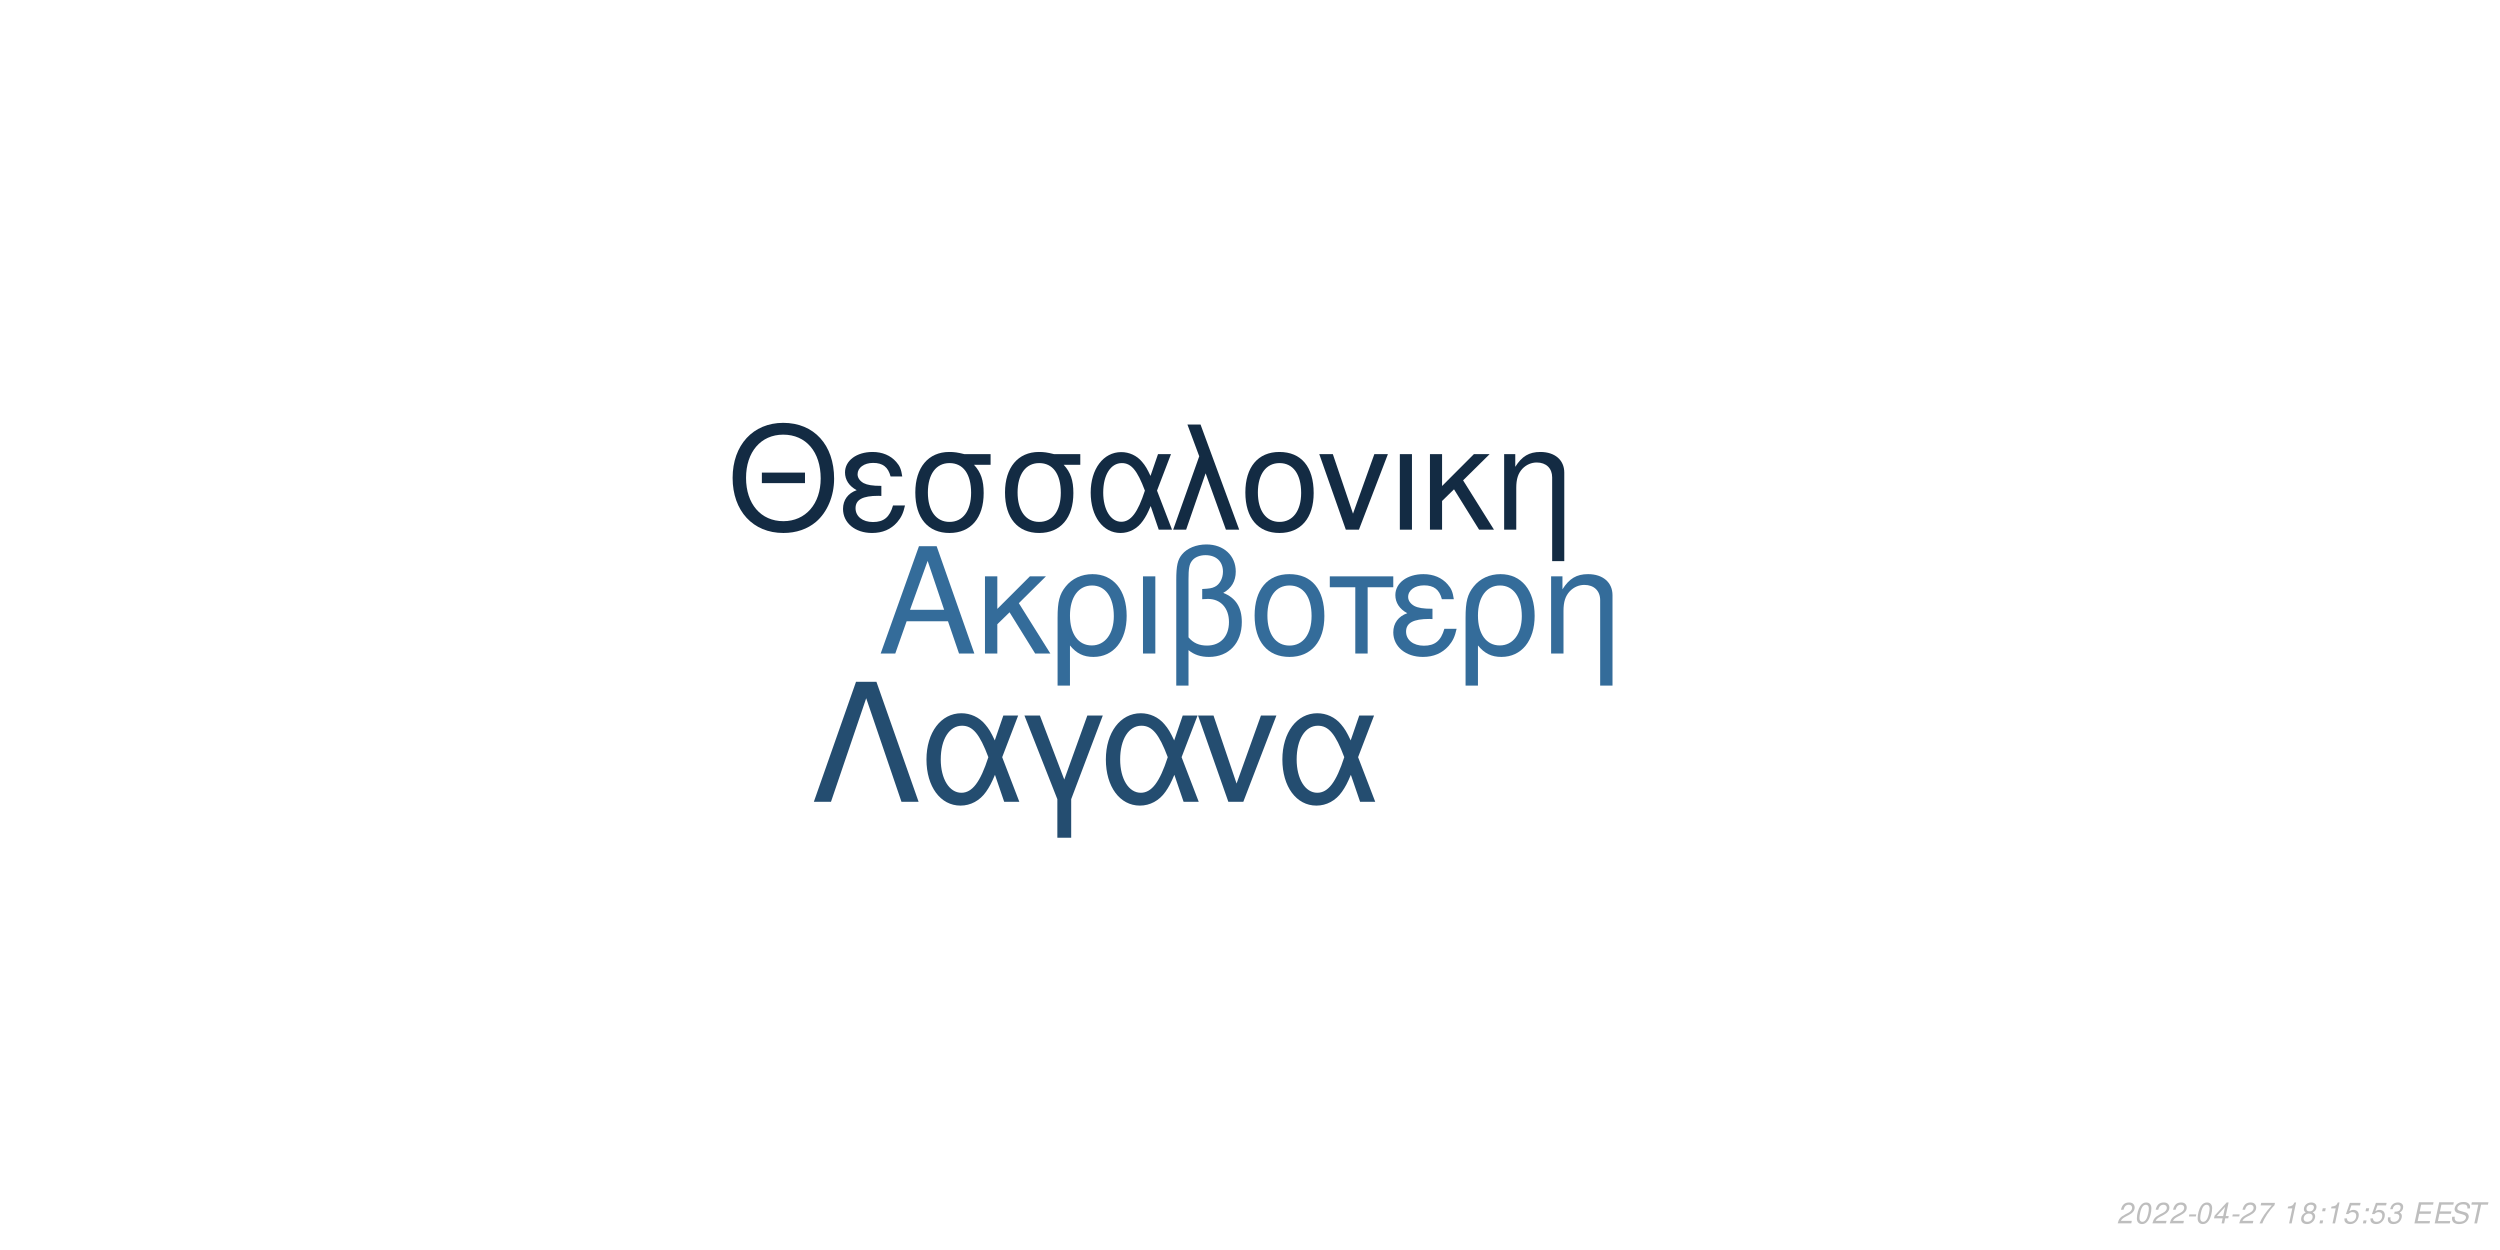
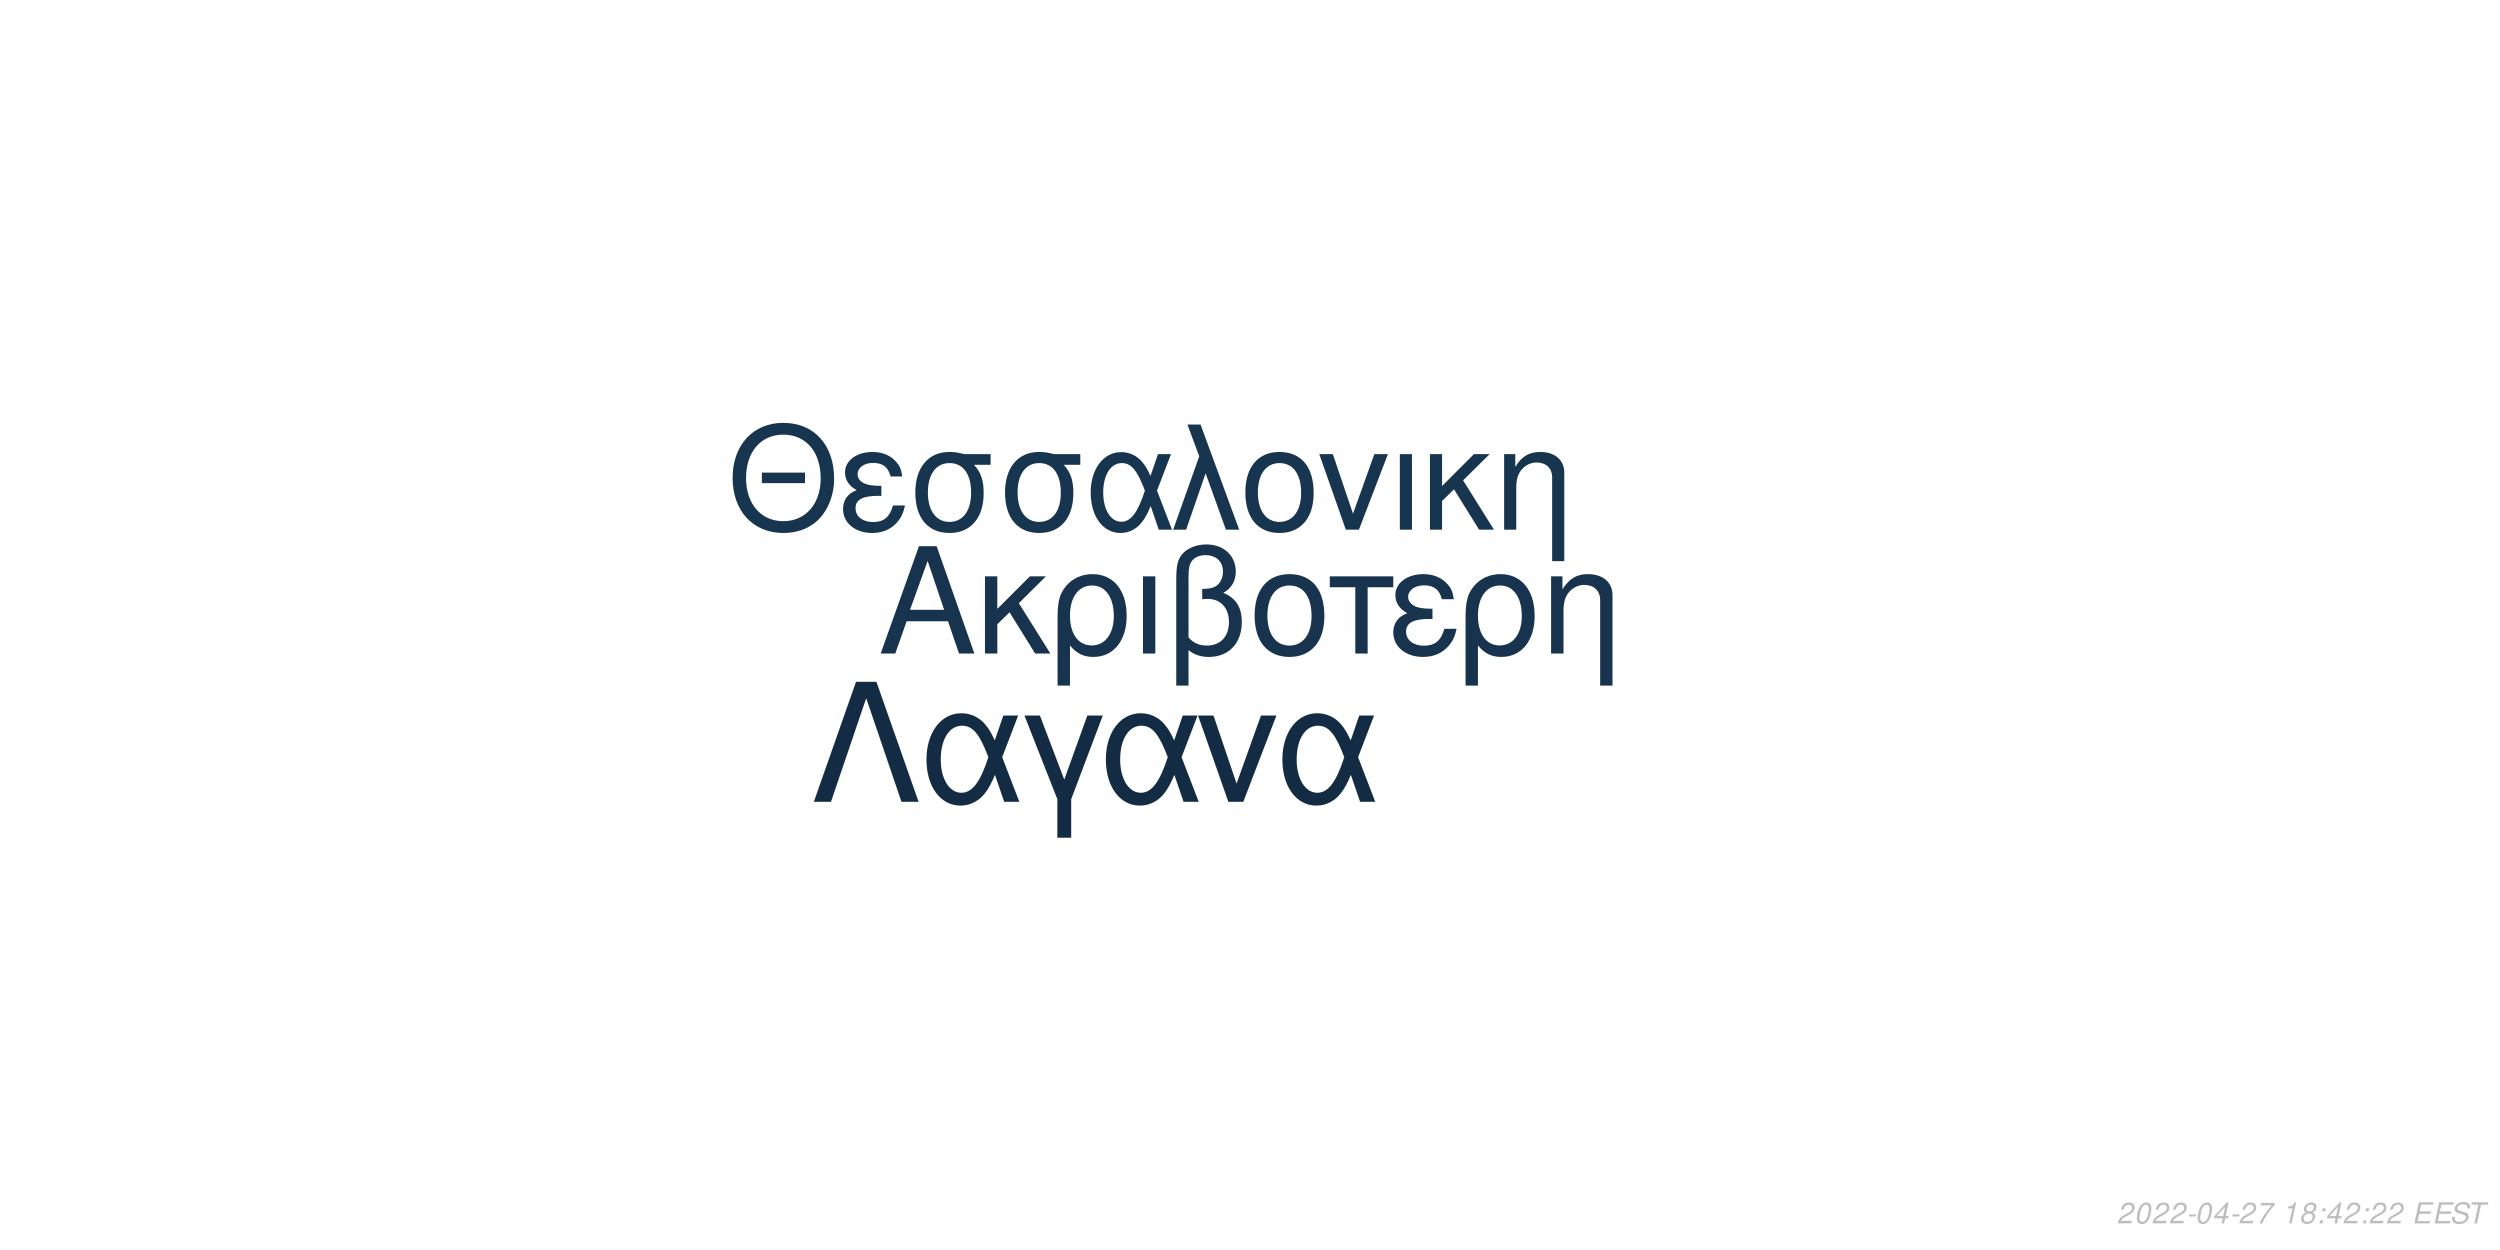
<svg xmlns="http://www.w3.org/2000/svg" xmlns:xlink="http://www.w3.org/1999/xlink" width="864pt" height="432pt" viewBox="0 0 864 432" version="1.1">
  <defs>
    <g>
      <symbol overflow="visible" id="glyph0-0">
        <path style="stroke:none;" d="" />
      </symbol>
      <symbol overflow="visible" id="glyph0-1">
        <path style="stroke:none;" d="M 24.125 -11.141 L 27.938 0 L 33.234 0 L 20.203 -37.094 L 14.094 -37.094 L 0.859 0 L 5.906 0 L 9.828 -11.141 Z M 22.797 -15.109 L 11 -15.109 L 17.094 -32.016 Z M 22.797 -15.109 " />
      </symbol>
      <symbol overflow="visible" id="glyph0-2">
        <path style="stroke:none;" d="M 7.172 -15.422 L 7.172 -26.672 L 2.906 -26.672 L 2.906 0 L 7.172 0 L 7.172 -10.125 L 11.406 -14.25 L 20.25 0 L 25.5 0 L 14.609 -17.406 L 23.969 -26.672 L 18.422 -26.672 Z M 7.172 -15.422 " />
      </symbol>
      <symbol overflow="visible" id="glyph0-3">
        <path style="stroke:none;" d="M 3 11.094 L 7.281 11.094 L 7.281 -2.797 C 9.516 -0.047 11.953 1.172 15.375 1.172 C 22.344 1.172 26.875 -4.422 26.875 -13.031 C 26.875 -21.891 22.297 -27.438 15.062 -27.438 C 11.297 -27.438 7.984 -25.906 5.797 -23.156 C 3.672 -20.516 3 -17.969 3 -12.359 Z M 14.906 -23.516 C 19.547 -23.516 22.438 -19.438 22.438 -12.922 C 22.438 -6.812 19.391 -2.797 14.812 -2.797 C 10.172 -2.797 7.281 -6.766 7.281 -13.125 C 7.281 -19.484 10.234 -23.516 14.906 -23.516 Z M 14.906 -23.516 " />
      </symbol>
      <symbol overflow="visible" id="glyph0-4">
        <path style="stroke:none;" d="M 3.516 0 L 7.781 0 L 7.781 -26.672 L 3.516 -26.672 Z M 3.516 0 " />
      </symbol>
      <symbol overflow="visible" id="glyph0-5">
        <path style="stroke:none;" d="M 4.016 11.094 L 8.25 11.094 L 8.25 -1.172 C 10.172 0.406 12.422 1.172 15.312 1.172 C 22.188 1.172 26.672 -3.609 26.672 -10.891 C 26.672 -15.984 24.578 -19.234 20.25 -20.969 C 23.109 -22.547 24.578 -25.031 24.578 -28.344 C 24.578 -33.844 20.406 -37.703 14.453 -37.703 C 10.938 -37.703 7.734 -36.391 6 -34.25 C 4.484 -32.422 4.016 -30.328 4.016 -25.391 Z M 8.25 -25.656 C 8.25 -29.359 8.5 -30.844 9.469 -32.062 C 10.375 -33.281 12.156 -34 14.094 -34 C 17.812 -34 20.156 -31.812 20.156 -28.297 C 20.156 -25.953 18.984 -23.812 17.297 -23.047 C 16.281 -22.547 15.469 -22.438 12.984 -22.297 L 12.984 -18.781 C 13.734 -18.828 14.344 -18.875 14.969 -18.875 C 19.344 -18.875 22.234 -15.719 22.234 -10.891 C 22.234 -5.906 19.281 -2.75 14.656 -2.75 C 11.953 -2.75 9.922 -3.609 8.25 -5.594 Z M 8.25 -25.656 " />
      </symbol>
      <symbol overflow="visible" id="glyph0-6">
        <path style="stroke:none;" d="M 14.094 -27.438 C 6.562 -27.438 2.094 -22.094 2.094 -13.125 C 2.094 -4.125 6.562 1.172 14.141 1.172 C 21.672 1.172 26.203 -4.172 26.203 -12.922 C 26.203 -22.188 21.828 -27.438 14.094 -27.438 Z M 14.141 -23.516 C 18.938 -23.516 21.781 -19.594 21.781 -12.984 C 21.781 -6.672 18.828 -2.75 14.141 -2.75 C 9.422 -2.75 6.516 -6.672 6.516 -13.125 C 6.516 -19.594 9.422 -23.516 14.141 -23.516 Z M 14.141 -23.516 " />
      </symbol>
      <symbol overflow="visible" id="glyph0-7">
        <path style="stroke:none;" d="M 7.891 0 L 12.156 0 L 12.156 -22.906 L 21.016 -22.906 L 21.016 -26.672 L -0.922 -26.672 L -0.922 -22.906 L 7.891 -22.906 Z M 7.891 0 " />
      </symbol>
      <symbol overflow="visible" id="glyph0-8">
        <path style="stroke:none;" d="M 14.562 -15.469 C 11.344 -15.469 9.562 -15.781 8.297 -16.438 C 6.922 -17.203 6.156 -18.328 6.156 -19.547 C 6.156 -21.891 8.453 -23.562 11.656 -23.562 C 15.062 -23.562 16.953 -22.094 17.812 -18.781 L 21.938 -18.781 C 21.578 -21.266 21.062 -22.5 19.797 -23.922 C 17.812 -26.203 14.906 -27.438 11.453 -27.438 C 5.797 -27.438 1.734 -24.375 1.734 -20.203 C 1.734 -17.609 3.156 -15.375 5.859 -13.938 C 2.797 -12.875 1.016 -10.484 1.016 -7.328 C 1.016 -2.391 5.297 1.172 11.25 1.172 C 14.969 1.172 17.906 -0.109 20.156 -2.641 C 21.578 -4.328 22.297 -5.797 22.906 -8.547 L 18.672 -8.547 C 17.5 -4.422 15.422 -2.703 11.609 -2.703 C 7.938 -2.703 5.438 -4.688 5.438 -7.578 C 5.438 -10.578 7.938 -11.953 13.484 -11.953 C 13.641 -11.953 14.094 -11.953 14.562 -11.906 Z M 14.562 -15.469 " />
      </symbol>
      <symbol overflow="visible" id="glyph0-9">
        <path style="stroke:none;" d="M 3.562 -26.672 L 3.562 0 L 7.844 0 L 7.844 -14.703 C 7.844 -17.906 8.5 -19.891 10.031 -21.531 C 11.406 -22.953 13.188 -23.719 15.062 -23.719 C 18.375 -23.719 20.516 -21.672 20.516 -18.469 L 20.516 11.094 L 24.781 11.094 L 24.781 -20.156 C 24.781 -24.578 21.469 -27.438 16.328 -27.438 C 12.359 -27.438 9.828 -25.906 7.484 -22.188 L 7.484 -26.672 Z M 3.562 -26.672 " />
      </symbol>
      <symbol overflow="visible" id="glyph1-0">
        <path style="stroke:none;" d="" />
      </symbol>
      <symbol overflow="visible" id="glyph1-1">
        <path style="stroke:none;" d="M 26.859 -19.734 L 11.953 -19.734 L 11.953 -16.094 L 26.859 -16.094 Z M 19.328 -36.922 C 8.922 -36.922 1.844 -29.25 1.844 -17.891 C 1.844 -6.484 8.875 1.141 19.391 1.141 C 23.812 1.141 27.703 -0.203 30.641 -2.688 C 34.578 -6.031 36.922 -11.656 36.922 -17.594 C 36.922 -29.297 30 -36.922 19.328 -36.922 Z M 19.328 -32.844 C 27.203 -32.844 32.281 -26.906 32.281 -17.688 C 32.281 -8.922 27.062 -2.938 19.391 -2.938 C 11.609 -2.938 6.484 -8.922 6.484 -17.891 C 6.484 -26.859 11.609 -32.844 19.328 -32.844 Z M 19.328 -32.844 " />
      </symbol>
      <symbol overflow="visible" id="glyph1-2">
        <path style="stroke:none;" d="M 14.25 -15.141 C 11.109 -15.141 9.375 -15.453 8.125 -16.094 C 6.781 -16.844 6.031 -17.938 6.031 -19.141 C 6.031 -21.422 8.266 -23.078 11.406 -23.078 C 14.75 -23.078 16.594 -21.625 17.438 -18.391 L 21.469 -18.391 C 21.125 -20.828 20.625 -22.031 19.391 -23.422 C 17.438 -25.656 14.594 -26.859 11.219 -26.859 C 5.688 -26.859 1.688 -23.875 1.688 -19.781 C 1.688 -17.234 3.094 -15.047 5.734 -13.656 C 2.734 -12.609 1 -10.266 1 -7.172 C 1 -2.344 5.188 1.141 11.016 1.141 C 14.656 1.141 17.547 -0.094 19.734 -2.594 C 21.125 -4.234 21.828 -5.688 22.422 -8.375 L 18.281 -8.375 C 17.141 -4.328 15.094 -2.641 11.359 -2.641 C 7.766 -2.641 5.328 -4.578 5.328 -7.422 C 5.328 -10.359 7.766 -11.703 13.203 -11.703 C 13.359 -11.703 13.797 -11.703 14.25 -11.656 Z M 14.25 -15.141 " />
      </symbol>
      <symbol overflow="visible" id="glyph1-3">
        <path style="stroke:none;" d="M 29 -26.109 L 19.938 -26.109 C 17.594 -26.703 16.438 -26.859 14.703 -26.859 C 7.469 -26.859 2.984 -21.469 2.984 -12.859 C 2.984 -4.031 7.375 1.141 14.797 1.141 C 22.172 1.141 26.609 -4.078 26.609 -12.656 C 26.609 -17.047 25.656 -19.828 23.266 -22.422 L 29 -22.422 Z M 14.797 -23.016 C 19.531 -23.016 22.266 -19.234 22.266 -12.75 C 22.266 -6.531 19.438 -2.688 14.797 -2.688 C 10.172 -2.688 7.328 -6.531 7.328 -12.859 C 7.328 -19.188 10.172 -23.016 14.797 -23.016 Z M 14.797 -23.016 " />
      </symbol>
      <symbol overflow="visible" id="glyph1-4">
        <path style="stroke:none;" d="M 29.344 -26.109 L 24.859 -26.109 L 22.266 -18.578 C 21.125 -21.031 20.484 -22.125 19.328 -23.469 C 17.547 -25.609 14.906 -26.812 12.156 -26.812 C 5.984 -26.812 1.594 -20.984 1.594 -12.812 C 1.594 -4.578 5.828 1.141 11.906 1.141 C 14.953 1.141 17.734 -0.344 19.625 -3.047 C 20.672 -4.531 21.281 -5.688 22.328 -8.172 L 25.109 0 L 29.703 0 L 24.516 -13.5 Z M 20.328 -13.5 C 17.891 -5.922 15.453 -2.734 12.156 -2.734 C 8.516 -2.734 5.922 -6.922 5.922 -12.812 C 5.922 -18.938 8.516 -23.016 12.359 -23.016 C 15.594 -23.016 17.688 -20.531 20.328 -13.5 Z M 20.328 -13.5 " />
      </symbol>
      <symbol overflow="visible" id="glyph1-5">
        <path style="stroke:none;" d="M 1.094 0 L 5.578 0 L 12.312 -19.484 L 19.328 0 L 23.922 0 L 10.562 -36.328 L 6.031 -36.328 L 10.109 -25.359 Z M 1.094 0 " />
      </symbol>
      <symbol overflow="visible" id="glyph1-6">
        <path style="stroke:none;" d="M 13.797 -26.859 C 6.422 -26.859 2.047 -21.625 2.047 -12.859 C 2.047 -4.031 6.422 1.141 13.859 1.141 C 21.234 1.141 25.656 -4.078 25.656 -12.656 C 25.656 -21.719 21.375 -26.859 13.797 -26.859 Z M 13.859 -23.016 C 18.531 -23.016 21.328 -19.188 21.328 -12.703 C 21.328 -6.531 18.438 -2.688 13.859 -2.688 C 9.219 -2.688 6.375 -6.531 6.375 -12.859 C 6.375 -19.188 9.219 -23.016 13.859 -23.016 Z M 13.859 -23.016 " />
      </symbol>
      <symbol overflow="visible" id="glyph1-7">
        <path style="stroke:none;" d="M 14.297 0 L 24.312 -26.109 L 19.625 -26.109 L 12.25 -5.531 L 5.281 -26.109 L 0.594 -26.109 L 9.766 0 Z M 14.297 0 " />
      </symbol>
      <symbol overflow="visible" id="glyph1-8">
        <path style="stroke:none;" d="M 3.438 0 L 7.625 0 L 7.625 -26.109 L 3.438 -26.109 Z M 3.438 0 " />
      </symbol>
      <symbol overflow="visible" id="glyph1-9">
        <path style="stroke:none;" d="M 7.031 -15.094 L 7.031 -26.109 L 2.844 -26.109 L 2.844 0 L 7.031 0 L 7.031 -9.922 L 11.156 -13.953 L 19.828 0 L 24.969 0 L 14.297 -17.047 L 23.469 -26.109 L 18.031 -26.109 Z M 7.031 -15.094 " />
      </symbol>
      <symbol overflow="visible" id="glyph1-10">
        <path style="stroke:none;" d="M 3.484 -26.109 L 3.484 0 L 7.672 0 L 7.672 -14.406 C 7.672 -17.547 8.328 -19.484 9.812 -21.078 C 11.156 -22.469 12.906 -23.219 14.75 -23.219 C 17.984 -23.219 20.078 -21.234 20.078 -18.094 L 20.078 10.859 L 24.266 10.859 L 24.266 -19.734 C 24.266 -24.062 21.031 -26.859 16 -26.859 C 12.109 -26.859 9.609 -25.359 7.328 -21.719 L 7.328 -26.109 Z M 3.484 -26.109 " />
      </symbol>
      <symbol overflow="visible" id="glyph2-0">
        <path style="stroke:none;" d="" />
      </symbol>
      <symbol overflow="visible" id="glyph2-1">
        <path style="stroke:none;" d="M 22.531 -41.484 L 15.484 -41.484 L 0.906 0 L 6.828 0 L 19 -35.797 L 31.188 0 L 37.109 0 Z M 22.531 -41.484 " />
      </symbol>
      <symbol overflow="visible" id="glyph2-2">
        <path style="stroke:none;" d="M 33.516 -29.812 L 28.391 -29.812 L 25.438 -21.219 C 24.125 -24.016 23.391 -25.266 22.078 -26.797 C 20.031 -29.25 17.016 -30.609 13.891 -30.609 C 6.828 -30.609 1.828 -23.953 1.828 -14.625 C 1.828 -5.234 6.656 1.312 13.594 1.312 C 17.078 1.312 20.266 -0.391 22.422 -3.469 C 23.609 -5.172 24.297 -6.484 25.5 -9.328 L 28.688 0 L 33.922 0 L 28 -15.422 Z M 23.219 -15.422 C 20.422 -6.766 17.641 -3.125 13.891 -3.125 C 9.734 -3.125 6.766 -7.906 6.766 -14.625 C 6.766 -21.625 9.734 -26.297 14.109 -26.297 C 17.812 -26.297 20.203 -23.453 23.219 -15.422 Z M 23.219 -15.422 " />
      </symbol>
      <symbol overflow="visible" id="glyph2-3">
        <path style="stroke:none;" d="M 12.062 12.406 L 16.844 12.406 L 16.844 -0.906 L 27.766 -29.812 L 22.422 -29.812 L 14.453 -7.688 L 6.031 -29.812 L 0.688 -29.812 L 12.062 -0.906 Z M 12.062 12.406 " />
      </symbol>
      <symbol overflow="visible" id="glyph2-4">
        <path style="stroke:none;" d="M 16.328 0 L 27.766 -29.812 L 22.422 -29.812 L 14 -6.312 L 6.031 -29.812 L 0.688 -29.812 L 11.156 0 Z M 16.328 0 " />
      </symbol>
      <symbol overflow="visible" id="glyph3-0">
        <path style="stroke:none;" d="" />
      </symbol>
      <symbol overflow="visible" id="glyph3-1">
        <path style="stroke:none;" d="M 5.234 -0.875 L 1.469 -0.875 C 1.641 -1.375 2.203 -1.891 3.109 -2.344 L 4.234 -2.938 C 5.562 -3.625 6.219 -4.469 6.219 -5.484 C 6.219 -5.938 6.062 -6.359 5.797 -6.656 C 5.469 -7.047 4.984 -7.234 4.312 -7.234 C 2.766 -7.234 1.891 -6.453 1.484 -4.734 L 2.375 -4.734 C 2.484 -5.188 2.609 -5.484 2.797 -5.75 C 3.094 -6.203 3.609 -6.453 4.188 -6.453 C 4.891 -6.453 5.344 -6.031 5.344 -5.375 C 5.344 -4.703 4.859 -4.094 4.016 -3.656 L 2.984 -3.125 C 1.234 -2.188 0.797 -1.656 0.344 -0.016 L 5.047 -0.016 Z M 5.234 -0.875 " />
      </symbol>
      <symbol overflow="visible" id="glyph3-2">
        <path style="stroke:none;" d="M 4.203 -7.234 C 3.375 -7.234 2.688 -6.812 2.125 -5.984 C 1.484 -5.047 0.984 -3.188 0.984 -1.734 C 0.984 -1.109 1.172 -0.562 1.484 -0.266 C 1.797 0.047 2.281 0.234 2.766 0.234 C 3.625 0.234 4.281 -0.156 4.859 -1.016 C 5.516 -1.953 6 -3.797 6 -5.266 C 6 -6.5 5.328 -7.234 4.203 -7.234 Z M 4.094 -6.453 C 4.734 -6.453 5.125 -5.984 5.125 -5.156 C 5.125 -4.203 4.781 -2.625 4.406 -1.812 C 3.984 -0.938 3.516 -0.547 2.875 -0.547 C 2.25 -0.547 1.875 -1.031 1.875 -1.828 C 1.875 -2.797 2.203 -4.344 2.594 -5.203 C 2.984 -6.047 3.453 -6.453 4.094 -6.453 Z M 4.094 -6.453 " />
      </symbol>
      <symbol overflow="visible" id="glyph3-3">
        <path style="stroke:none;" d="M 3.516 -3.125 L 1.125 -3.125 L 0.969 -2.406 L 3.359 -2.406 Z M 3.516 -3.125 " />
      </symbol>
      <symbol overflow="visible" id="glyph3-4">
        <path style="stroke:none;" d="M 3.625 -1.75 L 3.266 0 L 4.141 0 L 4.516 -1.75 L 5.562 -1.75 L 5.734 -2.531 L 4.688 -2.531 L 5.688 -7.234 L 5.016 -7.234 L 0.844 -2.672 L 0.641 -1.75 Z M 3.797 -2.531 L 1.594 -2.531 L 4.469 -5.703 Z M 3.797 -2.531 " />
      </symbol>
      <symbol overflow="visible" id="glyph3-5">
        <path style="stroke:none;" d="M 6.703 -7.094 L 1.953 -7.094 L 1.766 -6.219 L 5.594 -6.219 C 3.344 -3.688 2.266 -2.109 1.375 0 L 2.344 0 C 3.031 -1.906 4.828 -4.594 6.547 -6.281 Z M 6.703 -7.094 " />
      </symbol>
      <symbol overflow="visible" id="glyph3-6">
        <path style="stroke:none;" d="" />
      </symbol>
      <symbol overflow="visible" id="glyph3-7">
        <path style="stroke:none;" d="M 3.703 -5.188 L 2.594 0 L 3.469 0 L 5.016 -7.234 L 4.438 -7.234 C 3.906 -6.156 3.688 -6.016 2.234 -5.812 L 2.109 -5.188 Z M 3.703 -5.188 " />
      </symbol>
      <symbol overflow="visible" id="glyph3-8">
        <path style="stroke:none;" d="M 4.766 -3.797 C 5.078 -3.969 5.234 -4.078 5.438 -4.234 C 5.812 -4.594 6.062 -5.172 6.062 -5.734 C 6.062 -6.625 5.344 -7.234 4.266 -7.234 C 2.812 -7.234 1.703 -6.219 1.703 -4.875 C 1.703 -4.406 1.875 -4.125 2.359 -3.812 C 1.297 -3.312 0.75 -2.516 0.75 -1.469 C 0.75 -0.438 1.547 0.234 2.812 0.234 C 3.656 0.234 4.359 -0.094 4.938 -0.734 C 5.359 -1.234 5.609 -1.859 5.609 -2.438 C 5.609 -3.047 5.312 -3.516 4.766 -3.797 Z M 4.109 -6.453 C 4.797 -6.453 5.188 -6.125 5.188 -5.578 C 5.188 -5.266 5.062 -4.922 4.859 -4.672 C 4.562 -4.312 4.188 -4.156 3.656 -4.156 C 2.984 -4.156 2.594 -4.453 2.594 -4.984 C 2.594 -5.859 3.203 -6.453 4.109 -6.453 Z M 3.453 -3.406 C 4.234 -3.406 4.734 -2.984 4.734 -2.312 C 4.734 -1.312 3.922 -0.547 2.875 -0.547 C 2.125 -0.547 1.625 -0.969 1.625 -1.625 C 1.625 -2.609 2.438 -3.406 3.453 -3.406 Z M 3.453 -3.406 " />
      </symbol>
      <symbol overflow="visible" id="glyph3-9">
        <path style="stroke:none;" d="M 2.359 -1.031 L 1.312 -1.031 L 1.094 0 L 2.141 0 Z M 3.266 -5.234 L 2.219 -5.234 L 2 -4.203 L 3.047 -4.203 Z M 3.266 -5.234 " />
      </symbol>
      <symbol overflow="visible" id="glyph3-10">
-         <path style="stroke:none;" d="M 6.297 -7.094 L 2.594 -7.094 L 1.234 -3.234 L 2.047 -3.234 C 2.656 -3.766 2.938 -3.906 3.531 -3.906 C 4.328 -3.906 4.797 -3.453 4.797 -2.688 C 4.797 -1.438 3.969 -0.547 2.828 -0.547 C 2.031 -0.547 1.609 -0.938 1.578 -1.734 L 0.703 -1.734 L 0.703 -1.516 C 0.703 -0.938 0.844 -0.547 1.188 -0.266 C 1.562 0.062 2.078 0.234 2.703 0.234 C 3.656 0.234 4.391 -0.156 4.984 -0.922 C 5.422 -1.5 5.672 -2.234 5.672 -2.953 C 5.672 -4 4.938 -4.672 3.812 -4.672 C 3.328 -4.672 2.906 -4.547 2.406 -4.234 L 3.109 -6.219 L 6.109 -6.219 Z M 6.297 -7.094 " />
+         <path style="stroke:none;" d="M 2.547 -3.312 L 6.5 -3.312 L 6.688 -4.141 L 2.719 -4.141 L 3.219 -6.469 L 7.344 -6.469 L 7.516 -7.297 L 2.453 -7.297 L 0.906 0 L 6.125 0 L 6.297 -0.812 L 2.016 -0.812 Z M 2.547 -3.312 " />
      </symbol>
      <symbol overflow="visible" id="glyph3-11">
-         <path style="stroke:none;" d="M 2.922 -3.312 C 3.125 -3.344 3.234 -3.344 3.375 -3.344 C 4.203 -3.344 4.688 -3 4.688 -2.406 C 4.688 -1.312 3.906 -0.547 2.781 -0.547 C 2.047 -0.547 1.594 -0.938 1.594 -1.562 C 1.594 -1.719 1.609 -1.844 1.656 -2.094 L 0.766 -2.094 C 0.734 -1.797 0.719 -1.641 0.719 -1.469 C 0.719 -0.375 1.406 0.234 2.641 0.234 C 3.547 0.234 4.297 -0.078 4.812 -0.656 C 5.266 -1.156 5.562 -1.875 5.562 -2.547 C 5.562 -3.125 5.344 -3.453 4.797 -3.734 C 5.641 -4.234 6.016 -4.844 6.016 -5.734 C 6.016 -6.656 5.312 -7.234 4.203 -7.234 C 3.375 -7.234 2.672 -6.938 2.188 -6.375 C 1.891 -6.031 1.703 -5.641 1.516 -4.906 L 2.391 -4.906 C 2.5 -5.359 2.594 -5.594 2.734 -5.812 C 3.047 -6.234 3.516 -6.453 4.078 -6.453 C 4.734 -6.453 5.141 -6.125 5.141 -5.578 C 5.141 -5.188 5.016 -4.797 4.797 -4.547 C 4.516 -4.234 4 -4.062 3.266 -4.062 L 3.078 -4.062 Z M 2.922 -3.312 " />
+         <path style="stroke:none;" d="M 7.062 -5.156 C 7.125 -5.438 7.141 -5.562 7.141 -5.703 C 7.141 -6.156 6.938 -6.594 6.594 -6.891 C 6.188 -7.25 5.656 -7.406 4.875 -7.406 C 3.844 -7.406 3.047 -7.125 2.5 -6.562 C 2.094 -6.141 1.781 -5.438 1.781 -4.922 C 1.781 -4.297 2.219 -3.766 2.891 -3.562 L 4.594 -3.094 C 5.406 -2.859 5.734 -2.578 5.734 -2.094 C 5.734 -1.781 5.547 -1.406 5.266 -1.141 C 4.844 -0.766 4.266 -0.578 3.453 -0.578 C 2.328 -0.578 1.812 -0.984 1.812 -1.906 C 1.812 -2.047 1.812 -2.125 1.844 -2.312 L 0.984 -2.312 C 0.906 -2.062 0.891 -1.906 0.891 -1.688 C 0.891 -0.484 1.797 0.234 3.297 0.234 C 4.359 0.234 5.234 -0.062 5.812 -0.609 C 6.344 -1.078 6.688 -1.797 6.688 -2.375 C 6.688 -2.641 6.609 -2.906 6.453 -3.156 C 6.234 -3.5 5.938 -3.703 5.469 -3.828 L 3.75 -4.312 C 2.984 -4.547 2.734 -4.734 2.734 -5.188 C 2.734 -5.547 2.875 -5.844 3.188 -6.109 C 3.547 -6.438 4.031 -6.594 4.703 -6.594 C 5.266 -6.594 5.688 -6.484 5.906 -6.297 C 6.094 -6.125 6.219 -5.797 6.219 -5.516 C 6.219 -5.422 6.203 -5.344 6.188 -5.156 Z M 7.062 -5.156 " />
      </symbol>
      <symbol overflow="visible" id="glyph3-12">
-         <path style="stroke:none;" d="M 2.547 -3.312 L 6.5 -3.312 L 6.688 -4.141 L 2.719 -4.141 L 3.219 -6.469 L 7.344 -6.469 L 7.516 -7.297 L 2.453 -7.297 L 0.906 0 L 6.125 0 L 6.297 -0.812 L 2.016 -0.812 Z M 2.547 -3.312 " />
-       </symbol>
-       <symbol overflow="visible" id="glyph3-13">
-         <path style="stroke:none;" d="M 7.062 -5.156 C 7.125 -5.438 7.141 -5.562 7.141 -5.703 C 7.141 -6.156 6.938 -6.594 6.594 -6.891 C 6.188 -7.25 5.656 -7.406 4.875 -7.406 C 3.844 -7.406 3.047 -7.125 2.5 -6.562 C 2.094 -6.141 1.781 -5.438 1.781 -4.922 C 1.781 -4.297 2.219 -3.766 2.891 -3.562 L 4.594 -3.094 C 5.406 -2.859 5.734 -2.578 5.734 -2.094 C 5.734 -1.781 5.547 -1.406 5.266 -1.141 C 4.844 -0.766 4.266 -0.578 3.453 -0.578 C 2.328 -0.578 1.812 -0.984 1.812 -1.906 C 1.812 -2.047 1.812 -2.125 1.844 -2.312 L 0.984 -2.312 C 0.906 -2.062 0.891 -1.906 0.891 -1.688 C 0.891 -0.484 1.797 0.234 3.297 0.234 C 4.359 0.234 5.234 -0.062 5.812 -0.609 C 6.344 -1.078 6.688 -1.797 6.688 -2.375 C 6.688 -2.641 6.609 -2.906 6.453 -3.156 C 6.234 -3.5 5.938 -3.703 5.469 -3.828 L 3.75 -4.312 C 2.984 -4.547 2.734 -4.734 2.734 -5.188 C 2.734 -5.547 2.875 -5.844 3.188 -6.109 C 3.547 -6.438 4.031 -6.594 4.703 -6.594 C 5.266 -6.594 5.688 -6.484 5.906 -6.297 C 6.094 -6.125 6.219 -5.797 6.219 -5.516 C 6.219 -5.422 6.203 -5.344 6.188 -5.156 Z M 7.062 -5.156 " />
-       </symbol>
-       <symbol overflow="visible" id="glyph3-14">
        <path style="stroke:none;" d="M 4.938 -6.469 L 7.312 -6.469 L 7.484 -7.297 L 1.75 -7.297 L 1.578 -6.469 L 3.984 -6.469 L 2.609 0 L 3.547 0 Z M 4.938 -6.469 " />
      </symbol>
    </g>
  </defs>
  <g id="surface1">
    <rect x="0" y="0" width="864" height="432" style="fill:rgb(100%,100%,100%);fill-opacity:1;stroke:none;" />
-     <g style="fill:rgb(20.392%,42.353%,60.392%);fill-opacity:1;">
+     <g style="fill:rgb(9.02%,20%,30.588%);fill-opacity:1;">
      <use xlink:href="#glyph0-1" x="303.5" y="225.861" />
      <use xlink:href="#glyph0-2" x="337.5" y="225.861" />
      <use xlink:href="#glyph0-3" x="362.5" y="225.861" />
      <use xlink:href="#glyph0-4" x="391.5" y="225.861" />
      <use xlink:href="#glyph0-5" x="402.5" y="225.861" />
      <use xlink:href="#glyph0-6" x="431.5" y="225.861" />
      <use xlink:href="#glyph0-7" x="460.5" y="225.861" />
      <use xlink:href="#glyph0-8" x="480.5" y="225.861" />
      <use xlink:href="#glyph0-3" x="503.5" y="225.861" />
      <use xlink:href="#glyph0-9" x="532.5" y="225.861" />
    </g>
-     <g style="fill:rgb(7.451%,16.863%,26.275%);fill-opacity:1;">
+     <g style="fill:rgb(9.412%,20.784%,31.373%);fill-opacity:1;">
      <use xlink:href="#glyph1-1" x="251.348" y="183.058" />
      <use xlink:href="#glyph1-2" x="290.348" y="183.058" />
      <use xlink:href="#glyph1-3" x="313.348" y="183.058" />
      <use xlink:href="#glyph1-3" x="344.348" y="183.058" />
      <use xlink:href="#glyph1-4" x="375.348" y="183.058" />
      <use xlink:href="#glyph1-5" x="404.348" y="183.058" />
      <use xlink:href="#glyph1-6" x="428.348" y="183.058" />
      <use xlink:href="#glyph1-7" x="455.348" y="183.058" />
      <use xlink:href="#glyph1-8" x="480.348" y="183.058" />
      <use xlink:href="#glyph1-9" x="491.348" y="183.058" />
      <use xlink:href="#glyph1-10" x="516.348" y="183.058" />
    </g>
-     <g style="fill:rgb(14.118%,30.196%,43.922%);fill-opacity:1;">
+     <g style="fill:rgb(7.451%,17.255%,26.667%);fill-opacity:1;">
      <use xlink:href="#glyph2-1" x="280.359" y="277.105" />
      <use xlink:href="#glyph2-2" x="318.359" y="277.105" />
      <use xlink:href="#glyph2-3" x="353.359" y="277.105" />
      <use xlink:href="#glyph2-2" x="380.359" y="277.105" />
      <use xlink:href="#glyph2-4" x="413.359" y="277.105" />
      <use xlink:href="#glyph2-2" x="441.359" y="277.105" />
    </g>
    <g style="fill:rgb(74.51%,74.51%,74.51%);fill-opacity:1;">
      <use xlink:href="#glyph3-1" x="731.52" y="422.81" />
      <use xlink:href="#glyph3-2" x="737.52" y="422.81" />
      <use xlink:href="#glyph3-1" x="743.52" y="422.81" />
      <use xlink:href="#glyph3-1" x="749.52" y="422.81" />
      <use xlink:href="#glyph3-3" x="755.52" y="422.81" />
      <use xlink:href="#glyph3-2" x="758.52" y="422.81" />
      <use xlink:href="#glyph3-4" x="764.52" y="422.81" />
      <use xlink:href="#glyph3-3" x="770.52" y="422.81" />
      <use xlink:href="#glyph3-1" x="773.52" y="422.81" />
      <use xlink:href="#glyph3-5" x="779.52" y="422.81" />
      <use xlink:href="#glyph3-6" x="785.52" y="422.81" />
      <use xlink:href="#glyph3-7" x="788.52" y="422.81" />
      <use xlink:href="#glyph3-8" x="794.52" y="422.81" />
      <use xlink:href="#glyph3-9" x="800.52" y="422.81" />
-       <use xlink:href="#glyph3-7" x="803.52" y="422.81" />
-       <use xlink:href="#glyph3-10" x="809.52" y="422.81" />
+       <use xlink:href="#glyph3-4" x="803.52" y="422.81" />
+       <use xlink:href="#glyph3-1" x="809.52" y="422.81" />
      <use xlink:href="#glyph3-9" x="815.52" y="422.81" />
-       <use xlink:href="#glyph3-10" x="818.52" y="422.81" />
-       <use xlink:href="#glyph3-11" x="824.52" y="422.81" />
+       <use xlink:href="#glyph3-1" x="818.52" y="422.81" />
+       <use xlink:href="#glyph3-1" x="824.52" y="422.81" />
      <use xlink:href="#glyph3-6" x="830.52" y="422.81" />
-       <use xlink:href="#glyph3-12" x="833.52" y="422.81" />
-       <use xlink:href="#glyph3-12" x="840.52" y="422.81" />
-       <use xlink:href="#glyph3-13" x="846.52" y="422.81" />
-       <use xlink:href="#glyph3-14" x="852.52" y="422.81" />
+       <use xlink:href="#glyph3-10" x="833.52" y="422.81" />
+       <use xlink:href="#glyph3-10" x="840.52" y="422.81" />
+       <use xlink:href="#glyph3-11" x="846.52" y="422.81" />
+       <use xlink:href="#glyph3-12" x="852.52" y="422.81" />
    </g>
  </g>
</svg>
